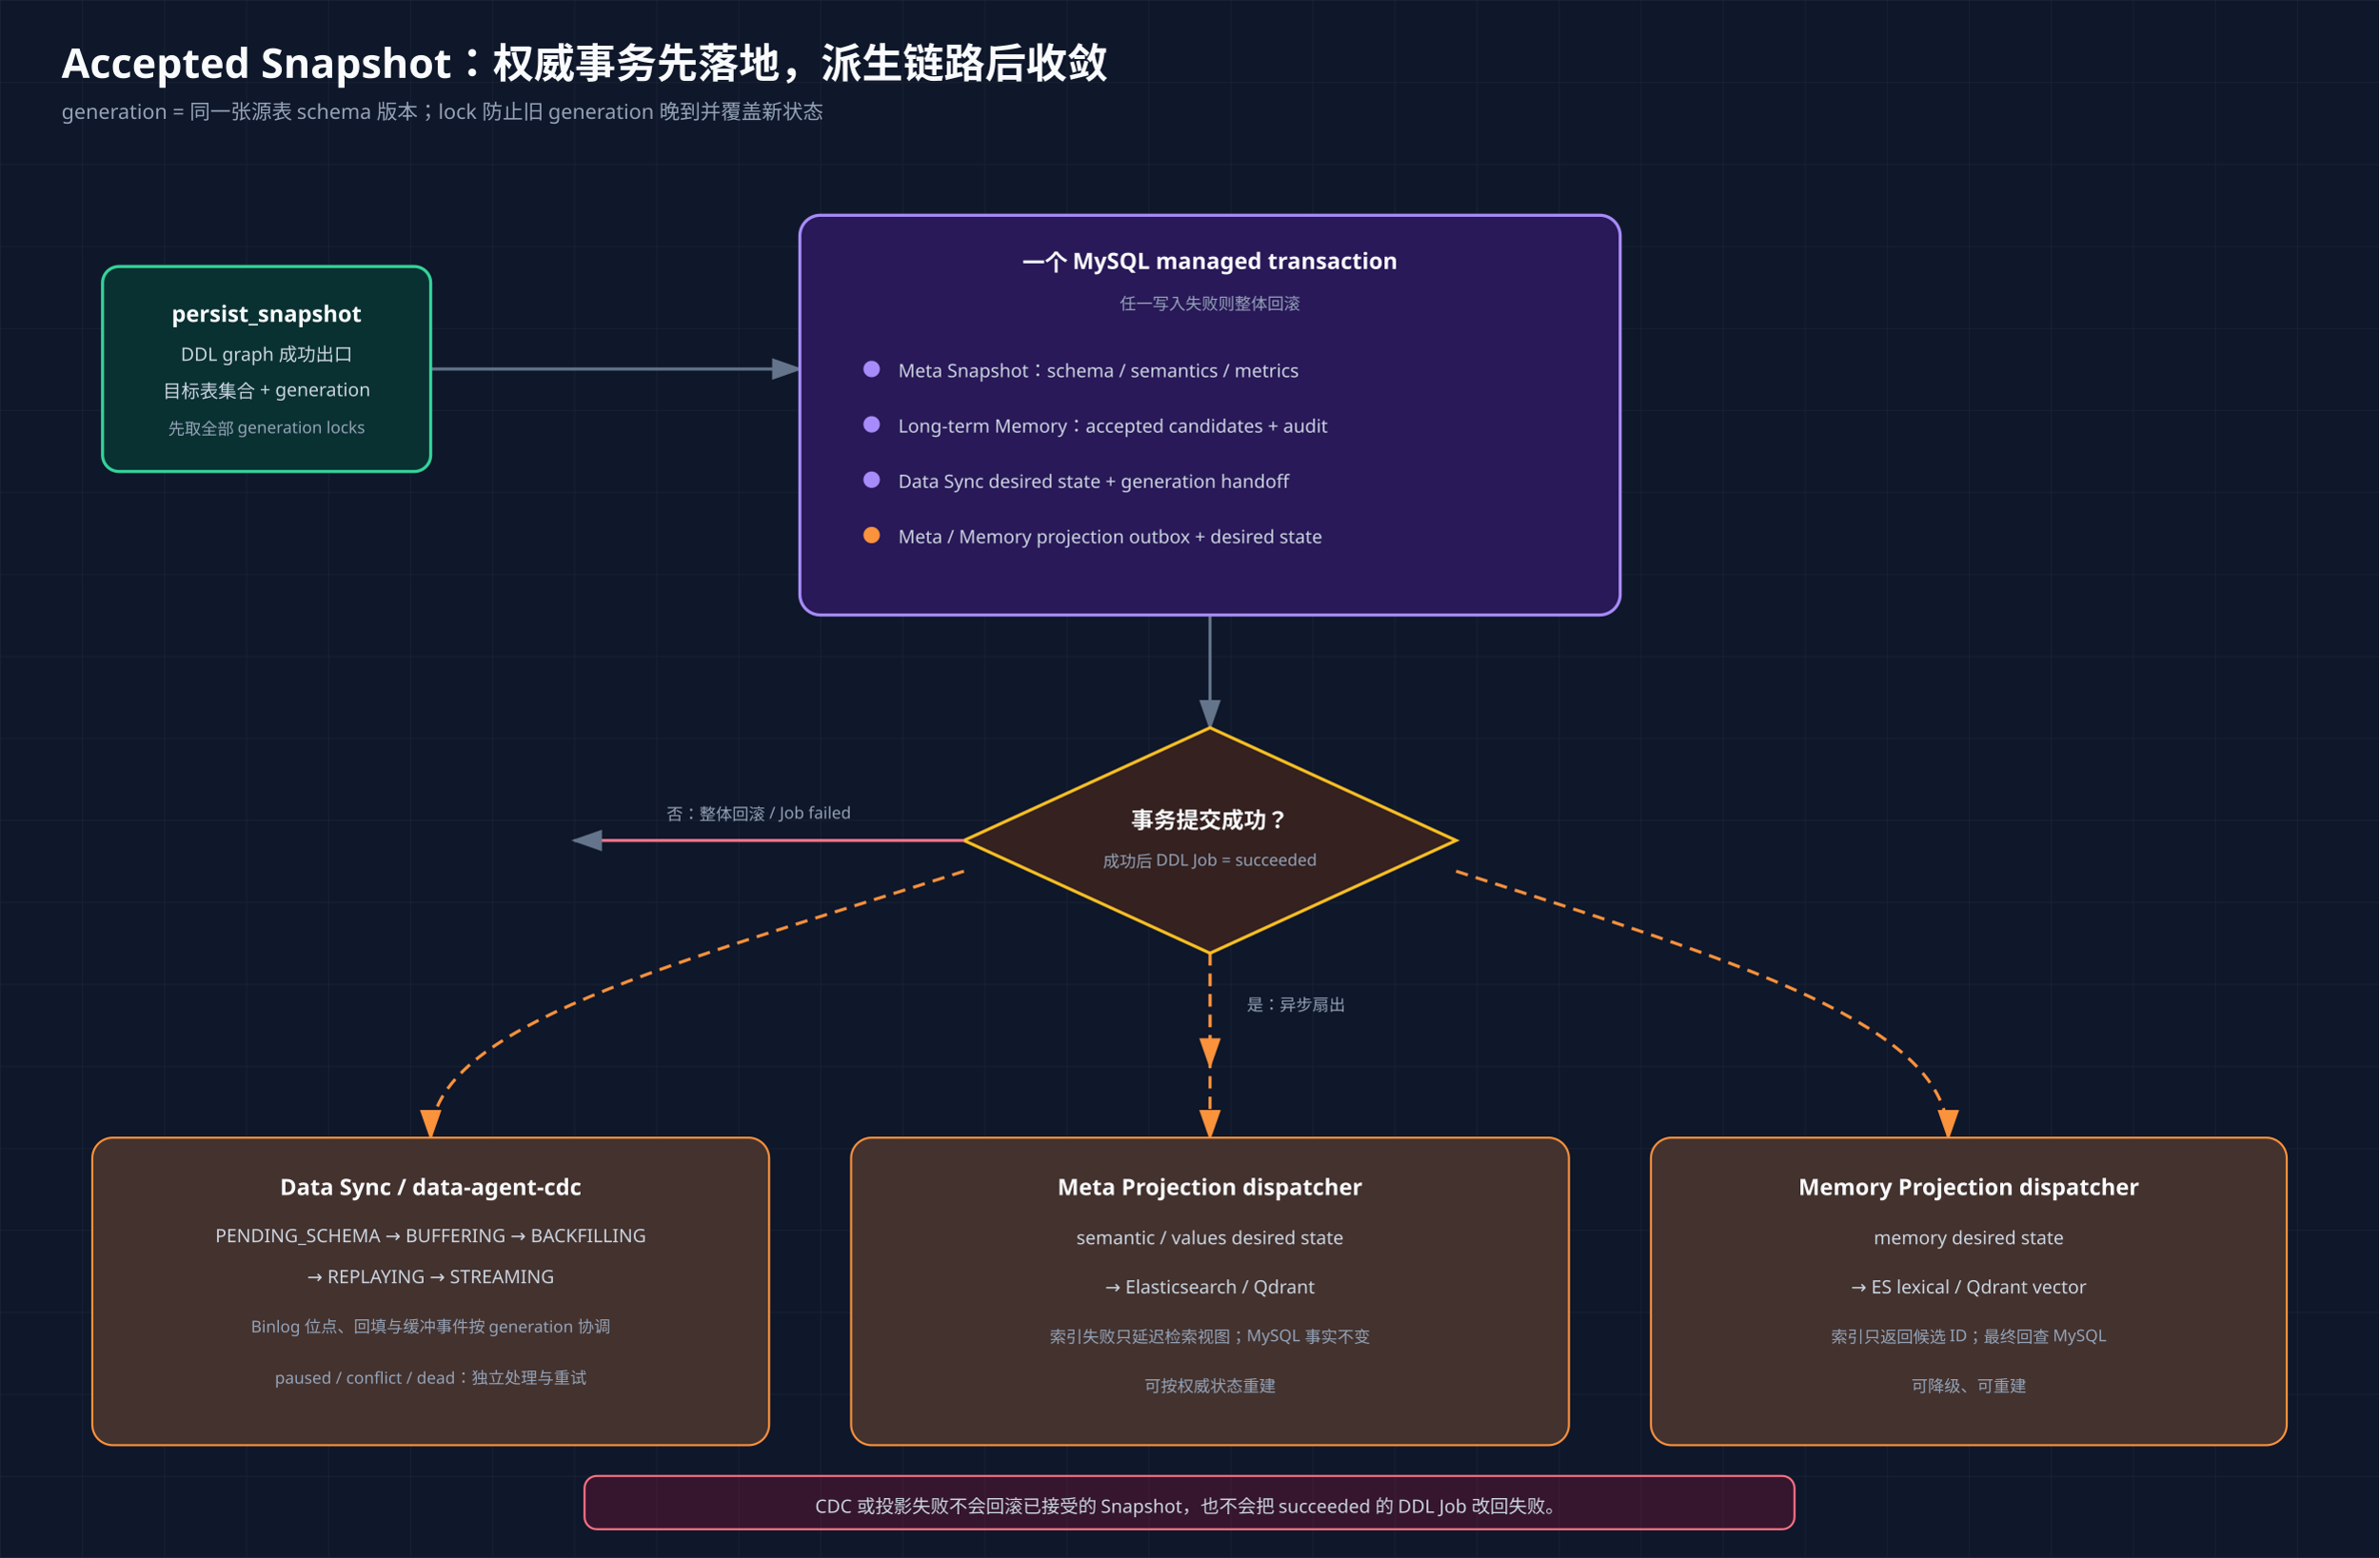
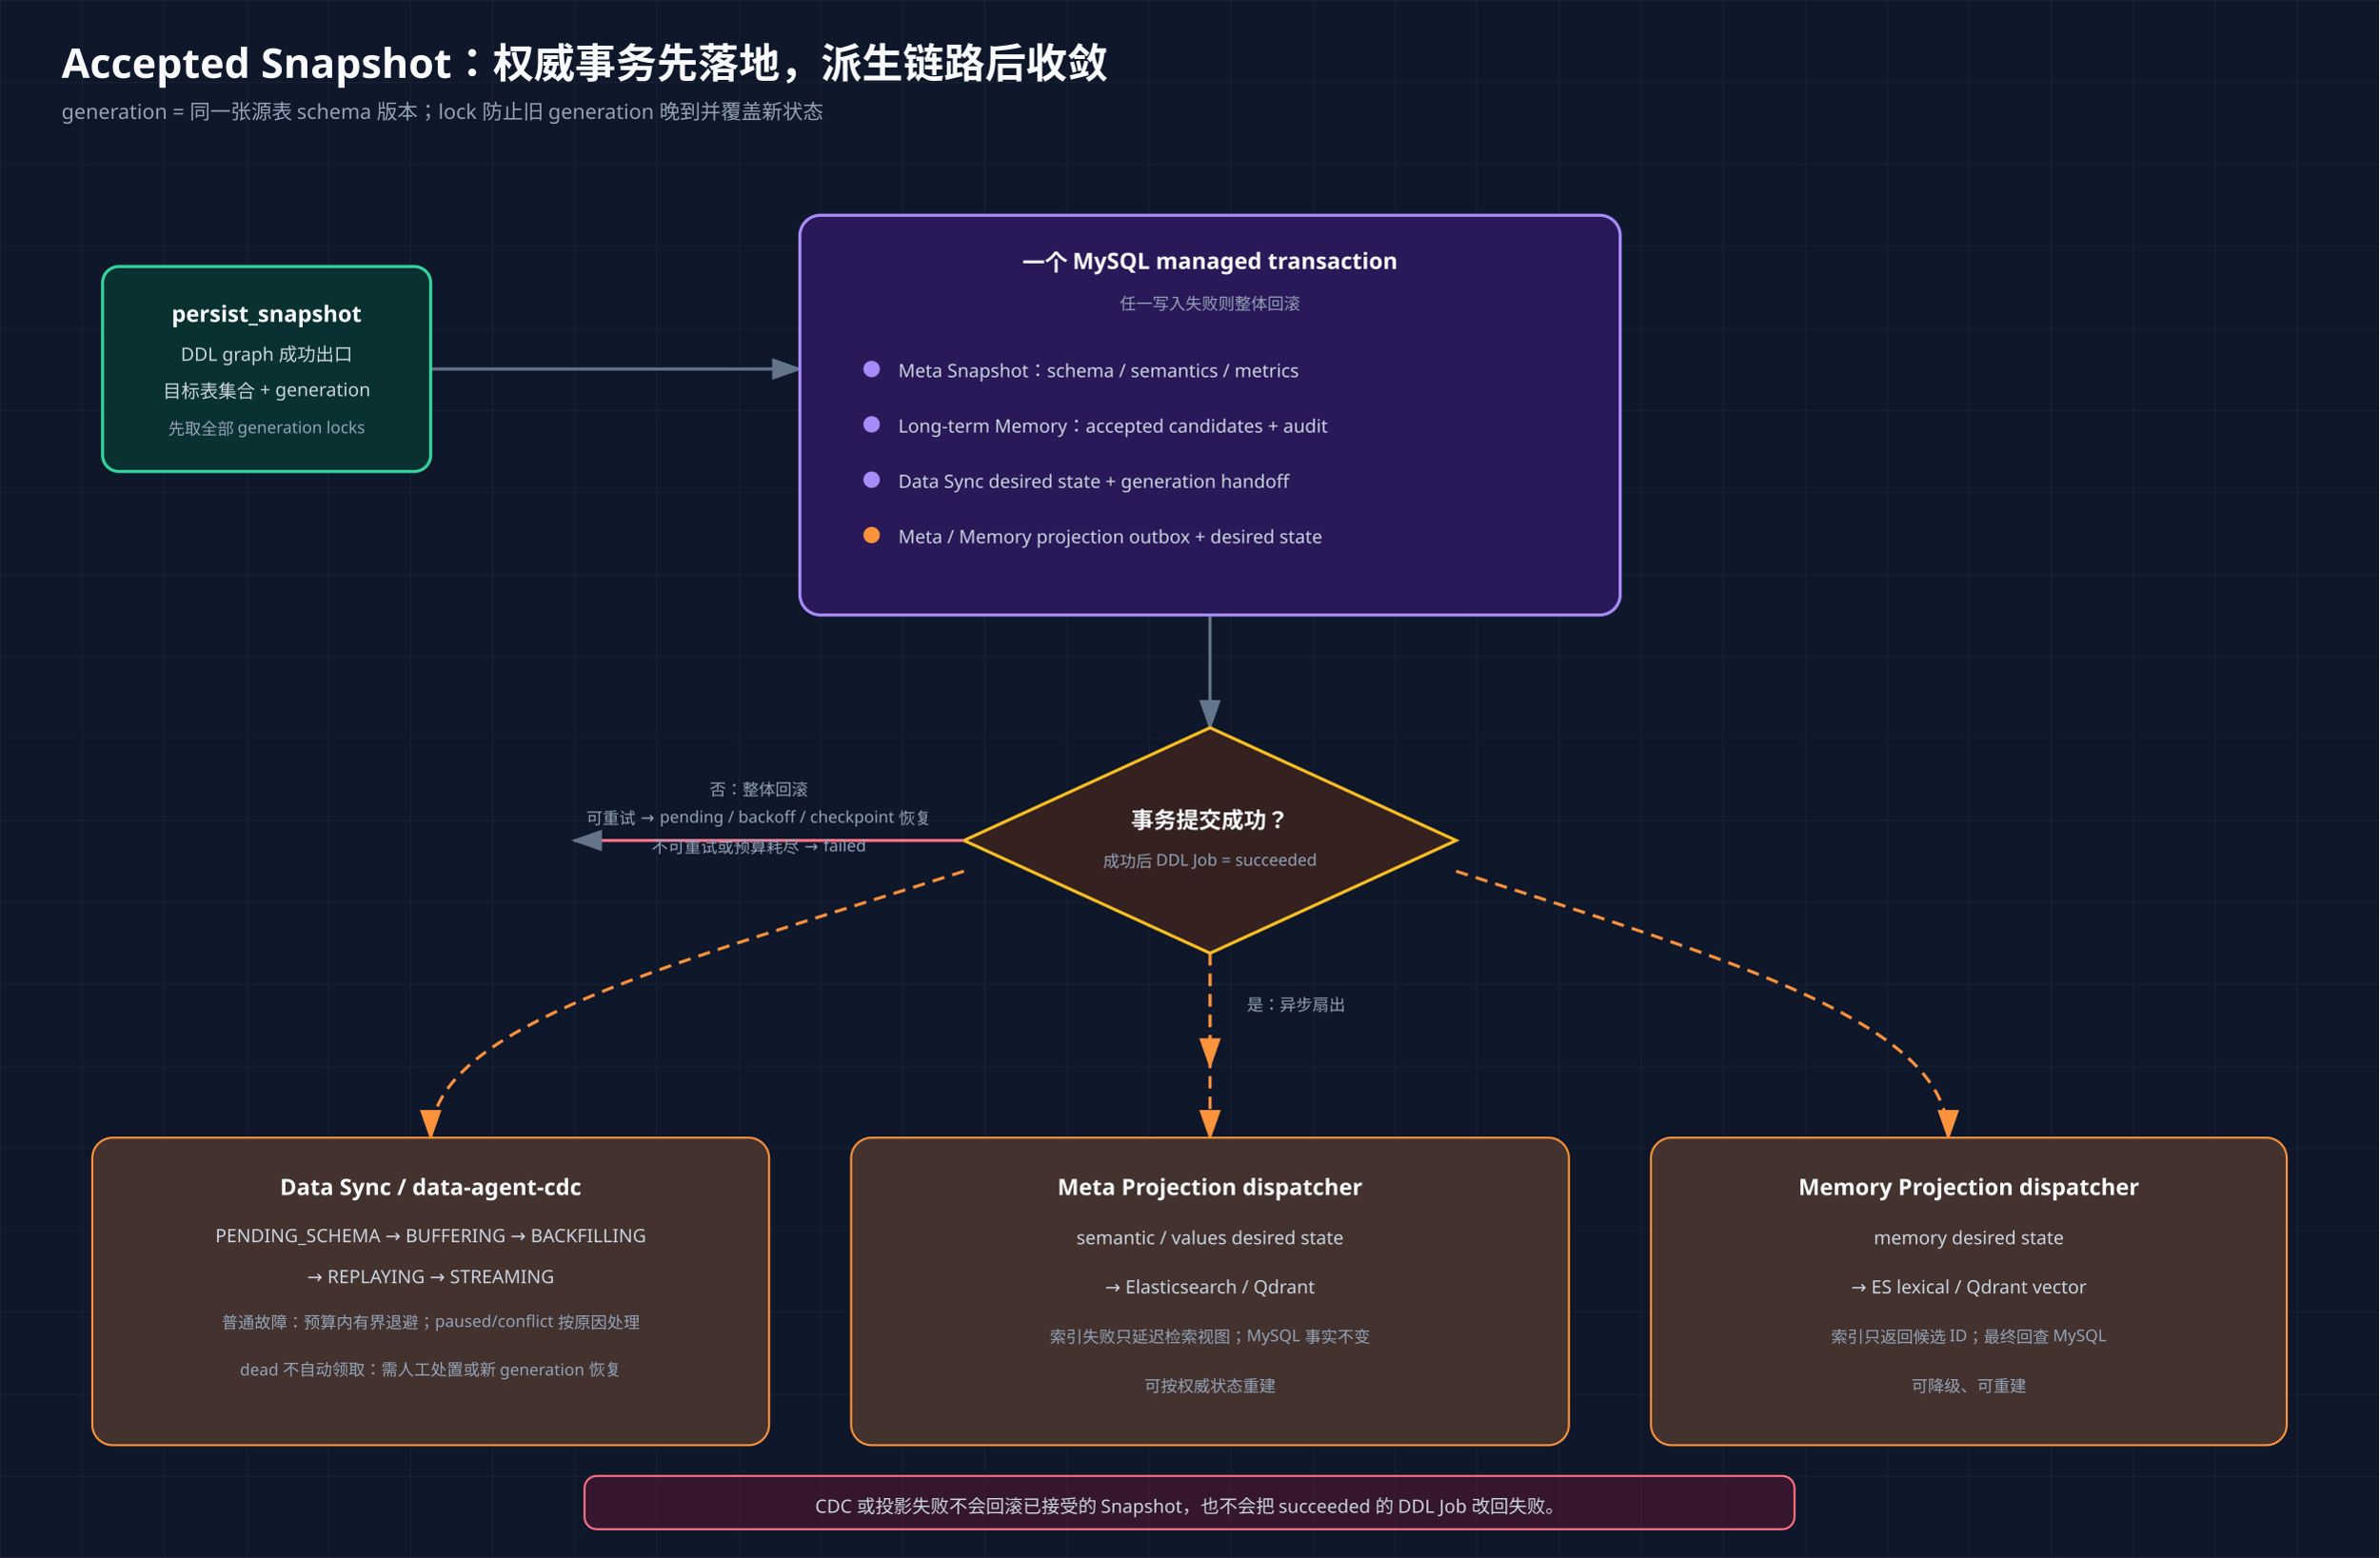
<svg xmlns="http://www.w3.org/2000/svg" viewBox="0 0 1160 760" role="img" aria-labelledby="title desc">
  <defs>
    <pattern id="grid" width="40" height="40" patternUnits="userSpaceOnUse">
      <path d="M40 0H0V40" fill="none" stroke="#1e293b" stroke-width=".5" />
    </pattern>
    <marker id="arrow" markerWidth="10" markerHeight="7" refX="9" refY="3.5" orient="auto">
      <polygon points="0 0,10 3.5,0 7" fill="#64748b" />
    </marker>
    <marker id="orange" markerWidth="10" markerHeight="7" refX="9" refY="3.5" orient="auto">
      <polygon points="0 0,10 3.5,0 7" fill="#fb923c" />
    </marker>
    <style>text{font-family:"Cascadia Code","Noto Sans SC","PingFang SC",sans-serif}.title{font-size:20px;font-weight:700;fill:#f8fafc}.sub{font-size:10px;fill:#94a3b8}.head{font-size:11px;font-weight:700;fill:#f8fafc}.body{font-size:9px;fill:#cbd5e1}.tiny{font-size:8px;fill:#94a3b8}.arrow{fill:none;stroke:#64748b;stroke-width:1.5;marker-end:url(#arrow)}.async{fill:none;stroke:#fb923c;stroke-width:1.5;stroke-dasharray:6 4;marker-end:url(#orange)}</style>
  </defs>
  <rect width="1160" height="760" fill="#0f172a" />
  <rect width="1160" height="760" fill="url(#grid)" />
  <text x="30" y="38" class="title">Accepted Snapshot：权威事务先落地，派生链路后收敛</text>
  <text x="30" y="58" class="sub">generation = 同一张源表 schema 版本；lock 防止旧 generation 晚到并覆盖新状态</text>
  <path d="M210 180H390" class="arrow" />
  <path d="M590 300v55" class="arrow" />
  <path d="M590 465v55" class="async" />
  <path d="M470 425C330 470 210 500 210 555" class="async" />
  <path d="M590 465v90" class="async" />
  <path d="M710 425c140 45 240 75 240 130" class="async" />
  <g text-anchor="middle">
    <rect x="50" y="130" width="160" height="100" rx="8" fill="#0f172a" />
    <rect x="50" y="130" width="160" height="100" rx="8" fill="rgba(6,78,59,.48)" stroke="#34d399" stroke-width="1.5" />
    <text x="130" y="157" class="head">persist_snapshot</text>
    <text x="130" y="176" class="body">DDL graph 成功出口</text>
    <text x="130" y="194" class="body">目标表集合 + generation</text>
    <text x="130" y="212" class="tiny">先取全部 generation locks</text>
    <rect x="390" y="105" width="400" height="195" rx="10" fill="#0f172a" />
    <rect x="390" y="105" width="400" height="195" rx="10" fill="rgba(76,29,149,.43)" stroke="#a78bfa" stroke-width="1.5" />
    <text x="590" y="132" class="head">一个 MySQL managed transaction</text>
    <text x="590" y="151" class="tiny">任一写入失败则整体回滚</text>
  </g>
  <g class="body">
    <circle cx="425" cy="180" r="4" fill="#a78bfa" />
    <text x="438" y="184">Meta Snapshot：schema / semantics / metrics</text>
    <circle cx="425" cy="207" r="4" fill="#a78bfa" />
    <text x="438" y="211">Long-term Memory：accepted candidates + audit</text>
    <circle cx="425" cy="234" r="4" fill="#a78bfa" />
    <text x="438" y="238">Data Sync desired state + generation handoff</text>
    <circle cx="425" cy="261" r="4" fill="#fb923c" />
    <text x="438" y="265">Meta / Memory projection outbox + desired state</text>
  </g>
  <g text-anchor="middle">
    <polygon points="590,355 710,410 590,465 470,410" fill="#0f172a" />
    <polygon points="590,355 710,410 590,465 470,410" fill="rgba(120,53,15,.35)" stroke="#fbbf24" stroke-width="1.5" />
    <text x="590" y="404" class="head">事务提交成功？</text>
    <text x="590" y="423" class="tiny">成功后 DDL Job = succeeded</text>
  </g>
  <path d="M470 410H280" fill="none" stroke="#fb7185" stroke-width="1.5" marker-end="url(#arrow)" />
-   <text x="370" y="400" class="tiny" fill="#fb7185" text-anchor="middle">否：整体回滚 / Job failed</text>
+   <text x="370" y="388" class="tiny" fill="#fb7185" text-anchor="middle">否：整体回滚</text>
+   <text x="370" y="402" class="tiny" fill="#fb7185" text-anchor="middle">可重试 → pending / backoff / checkpoint 恢复</text>
+   <text x="370" y="416" class="tiny" fill="#fb7185" text-anchor="middle">不可重试或预算耗尽 → failed</text>
  <text x="608" y="493" class="tiny" fill="#34d399">是：异步扇出</text>
  <g text-anchor="middle">
    <rect x="45" y="555" width="330" height="150" rx="10" fill="#0f172a" />
    <rect x="45" y="555" width="330" height="150" rx="10" fill="rgba(251,146,60,.22)" stroke="#fb923c" />
    <text x="210" y="583" class="head">Data Sync / data-agent-cdc</text>
    <text x="210" y="606" class="body">PENDING_SCHEMA → BUFFERING → BACKFILLING</text>
    <text x="210" y="626" class="body">→ REPLAYING → STREAMING</text>
-     <text x="210" y="650" class="tiny">Binlog 位点、回填与缓冲事件按 generation 协调</text>
-     <text x="210" y="675" class="tiny" fill="#fb7185">paused / conflict / dead：独立处理与重试</text>
+     <text x="210" y="648" class="tiny">普通故障：预算内有界退避；paused/conflict 按原因处理</text>
+     <text x="210" y="671" class="tiny" fill="#fb7185">dead 不自动领取：需人工处置或新 generation 恢复</text>
    <rect x="415" y="555" width="350" height="150" rx="10" fill="#0f172a" />
    <rect x="415" y="555" width="350" height="150" rx="10" fill="rgba(251,146,60,.22)" stroke="#fb923c" />
    <text x="590" y="583" class="head">Meta Projection dispatcher</text>
    <text x="590" y="607" class="body">semantic / values desired state</text>
    <text x="590" y="631" class="body">→ Elasticsearch / Qdrant</text>
    <text x="590" y="655" class="tiny">索引失败只延迟检索视图；MySQL 事实不变</text>
    <text x="590" y="679" class="tiny">可按权威状态重建</text>
    <rect x="805" y="555" width="310" height="150" rx="10" fill="#0f172a" />
    <rect x="805" y="555" width="310" height="150" rx="10" fill="rgba(251,146,60,.22)" stroke="#fb923c" />
    <text x="960" y="583" class="head">Memory Projection dispatcher</text>
    <text x="960" y="607" class="body">memory desired state</text>
    <text x="960" y="631" class="body">→ ES lexical / Qdrant vector</text>
    <text x="960" y="655" class="tiny">索引只返回候选 ID；最终回查 MySQL</text>
    <text x="960" y="679" class="tiny">可降级、可重建</text>
  </g>
  <rect x="285" y="720" width="590" height="26" rx="6" fill="rgba(136,19,55,.32)" stroke="#fb7185" />
  <text x="580" y="738" class="body" text-anchor="middle">CDC 或投影失败不会回滚已接受的 Snapshot，也不会把 succeeded 的 DDL Job 改回失败。</text>
</svg>
